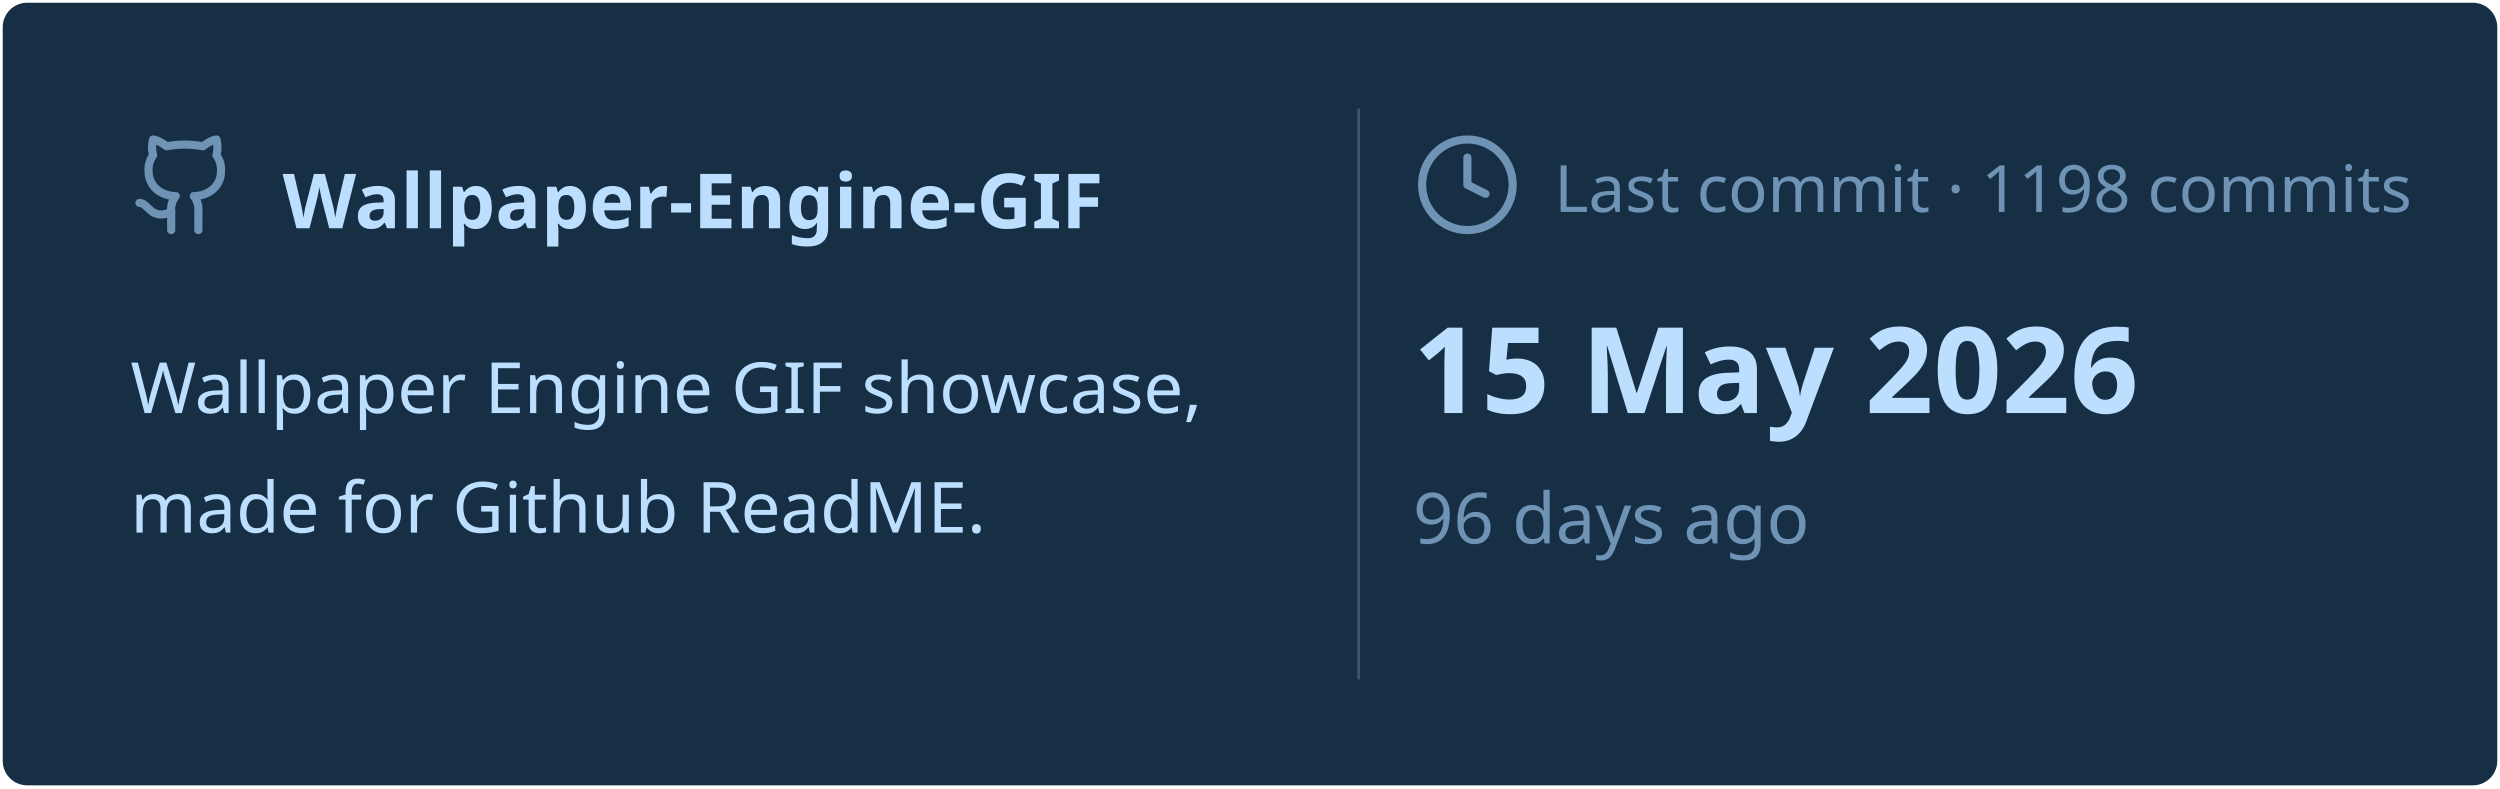
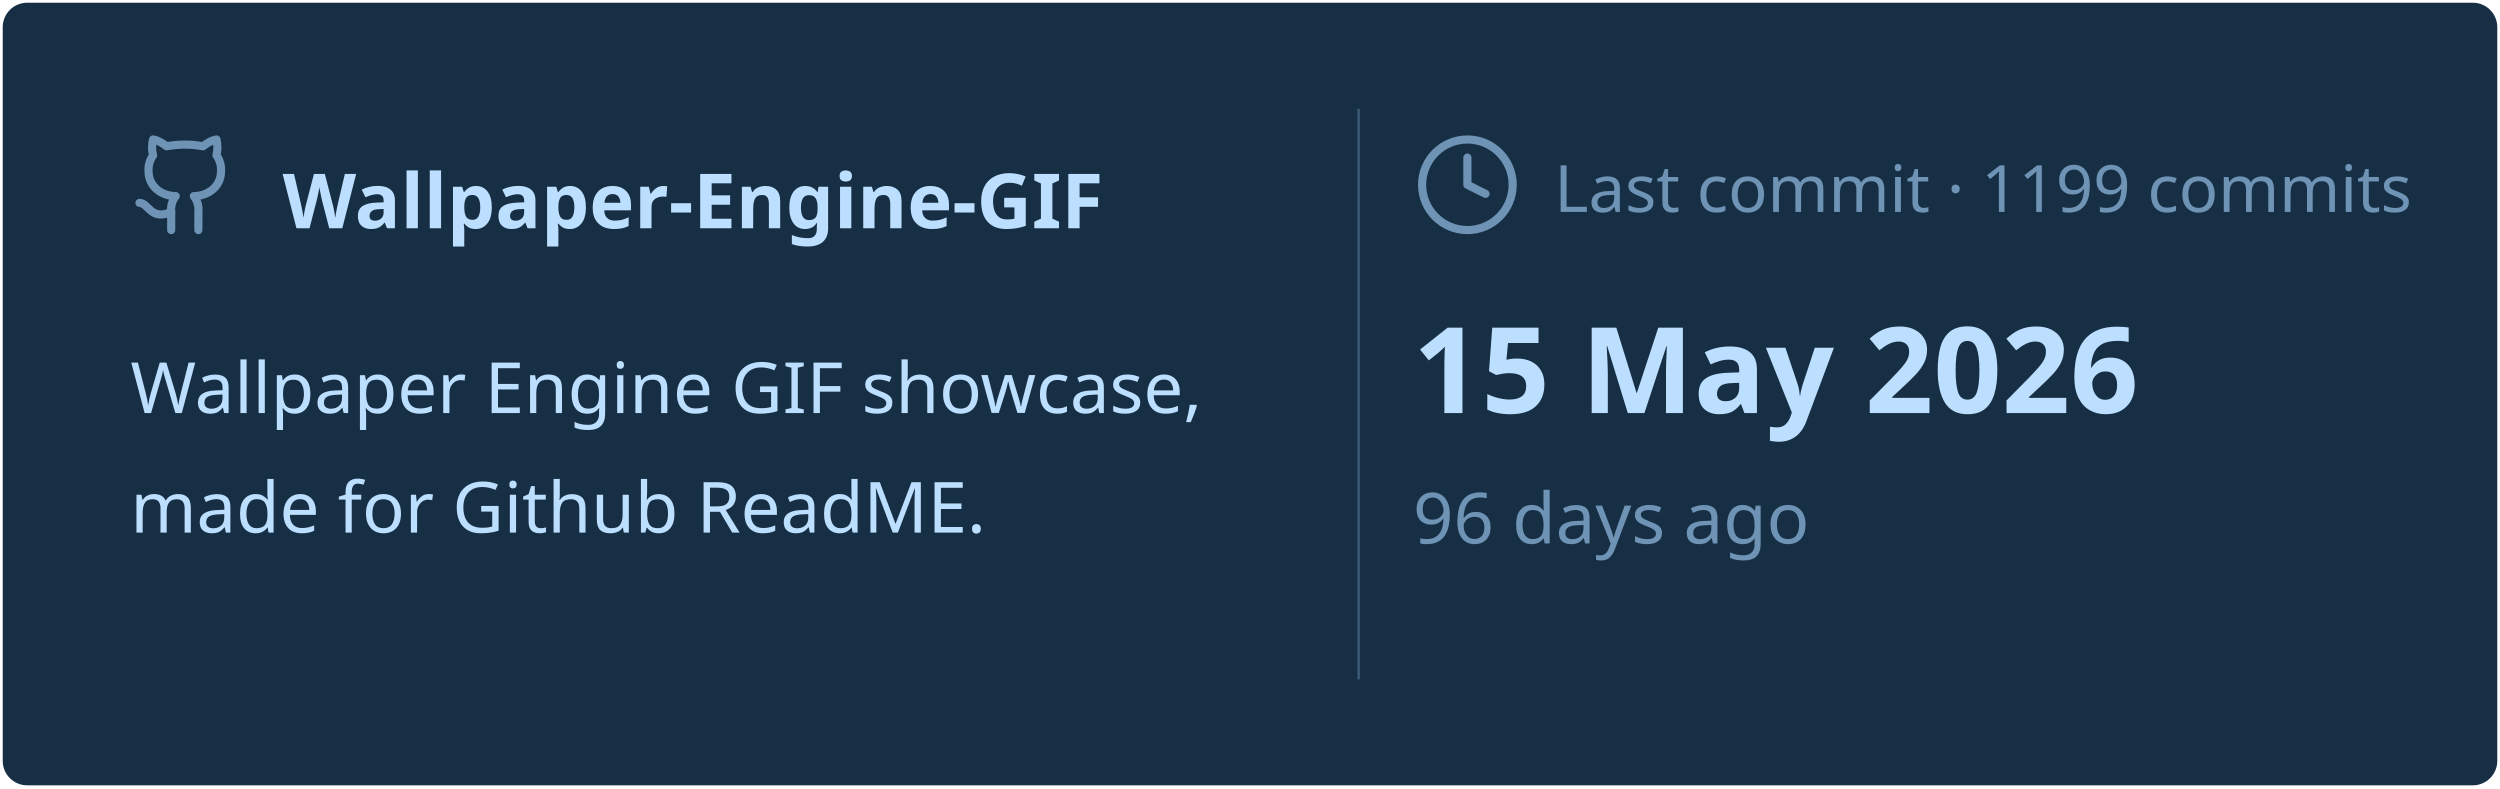
<svg xmlns="http://www.w3.org/2000/svg" viewBox="0 0 460 145" width="460px" height="145px">
  <rect stroke="#000000" stroke-opacity="0" fill="#172F45" rx="4.5" x="0.5" y="0.5" width="459" height="144" />
  <g transform="translate(24, 42)">
    <svg x="0" y="-18" width="20" height="20" viewBox="0 0 24 24" fill="none" stroke="#6E93B5" stroke-width="1.8" stroke-linecap="round" stroke-linejoin="round">
      <path d="M15 22v-4a4.8 4.8 0 0 0-1-3.5c3 0 6-2 6-5.5.08-1.25-.27-2.48-1-3.5.28-1.15.28-2.35 0-3.5 0 0-1 0-3 1.5-2.64-.5-5.36-.5-8 0C6 2 5 2 5 2c-.3 1.15-.3 2.35 0 3.5A5.403 5.403 0 0 0 4 9c0 3.5 3 5.5 6 5.5-.39.49-.68 1.05-.85 1.65-.17.6-.22 1.23-.15 1.85v4" />
      <path d="M9 18c-4.51 2-5-2-7-2" />
    </svg>
    <text x="28" y="0" font-family="&quot;Segoe UI&quot;, Ubuntu, sans-serif" font-size="14" font-weight="700" fill="#BDDFFF">Wallpaper-Engine-GIF</text>
  </g>
  <text x="24" y="76" font-family="&quot;Segoe UI&quot;, Ubuntu, sans-serif" font-size="13" font-weight="400" fill="#BDDFFF">Wallpaper Engine GIF showcase,</text>
  <text x="24" y="98" font-family="&quot;Segoe UI&quot;, Ubuntu, sans-serif" font-size="13" font-weight="400" fill="#BDDFFF">made for Github ReadME.</text>
  <line x1="250" y1="20" x2="250" y2="125" stroke="#6E93B5" stroke-width="0.5" stroke-opacity="0.4" />
  <svg x="260" y="24" width="20" height="20" viewBox="0 0 24 24" fill="none" stroke="#6E93B5" stroke-width="1.8" stroke-linecap="round" stroke-linejoin="round">
    <circle cx="12" cy="12" r="10" />
    <polyline points="12 6 12 12 16 14" />
  </svg>
-   <text x="286" y="39" font-family="&quot;Segoe UI&quot;, Ubuntu, sans-serif" font-size="12" font-weight="400" fill="#6E93B5">Last commit · 1198 commits</text>
+   <text x="286" y="39" font-family="&quot;Segoe UI&quot;, Ubuntu, sans-serif" font-size="12" font-weight="400" fill="#6E93B5">Last commit · 1199 commits</text>
  <text x="260" y="76" font-family="&quot;Segoe UI&quot;, Ubuntu, sans-serif" font-size="22" font-weight="700" fill="#BDDFFF">15 May 2026</text>
  <text x="260" y="100" font-family="&quot;Segoe UI&quot;, Ubuntu, sans-serif" font-size="13" font-weight="400" fill="#6E93B5">96 days ago</text>
</svg>
